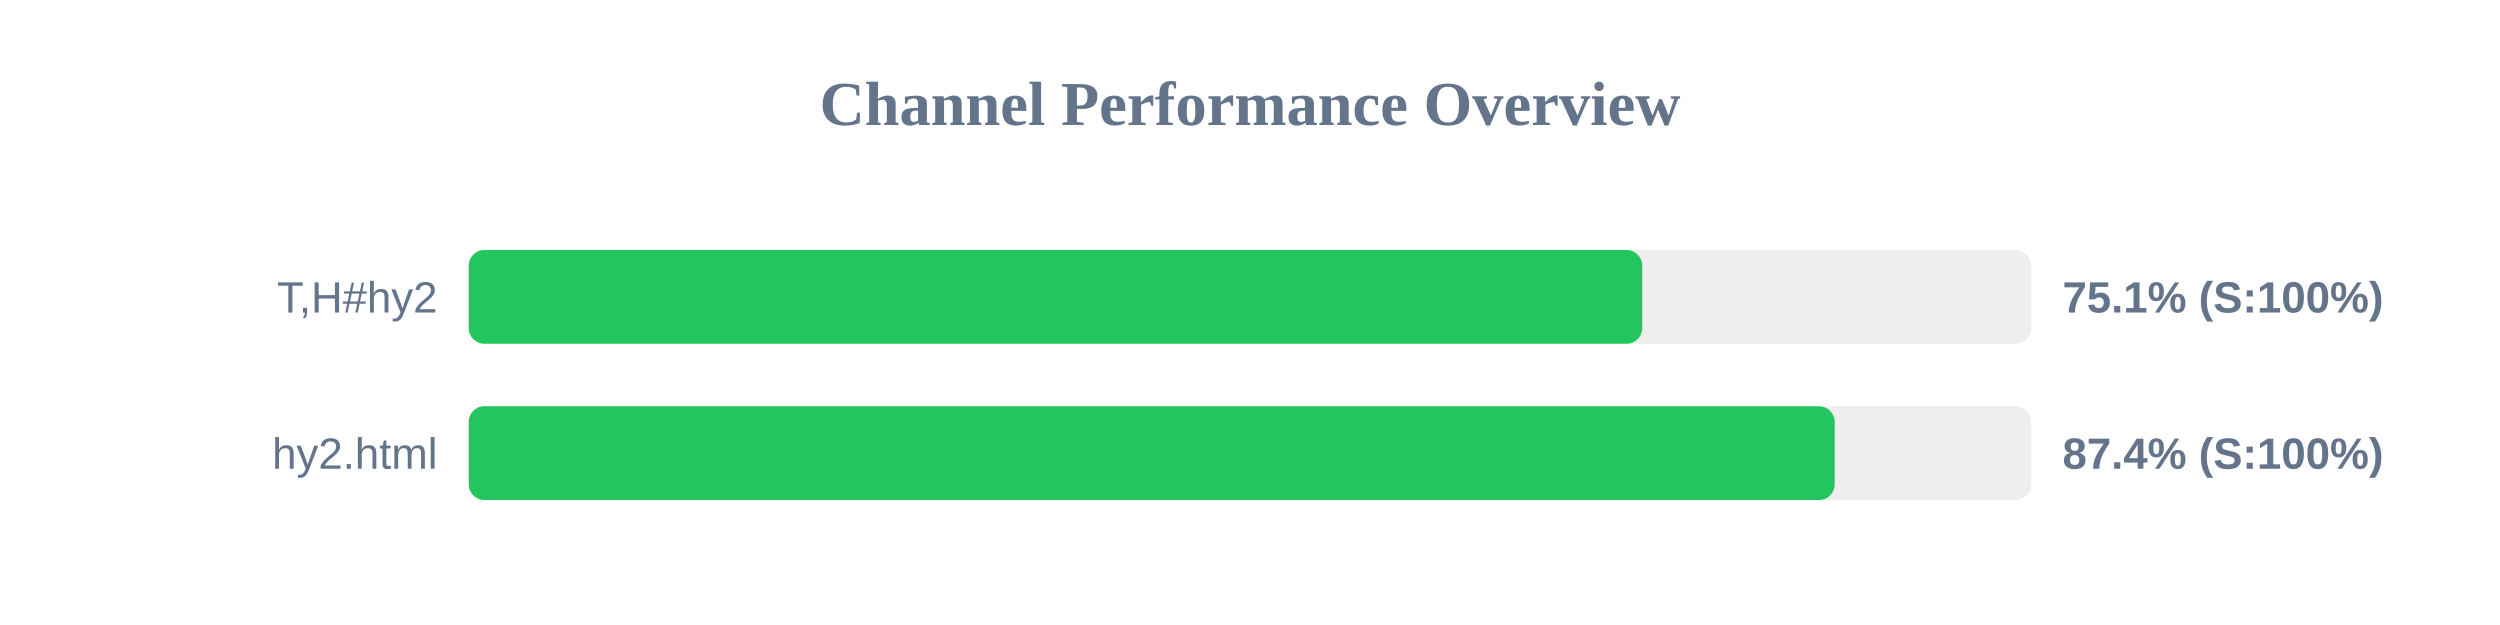
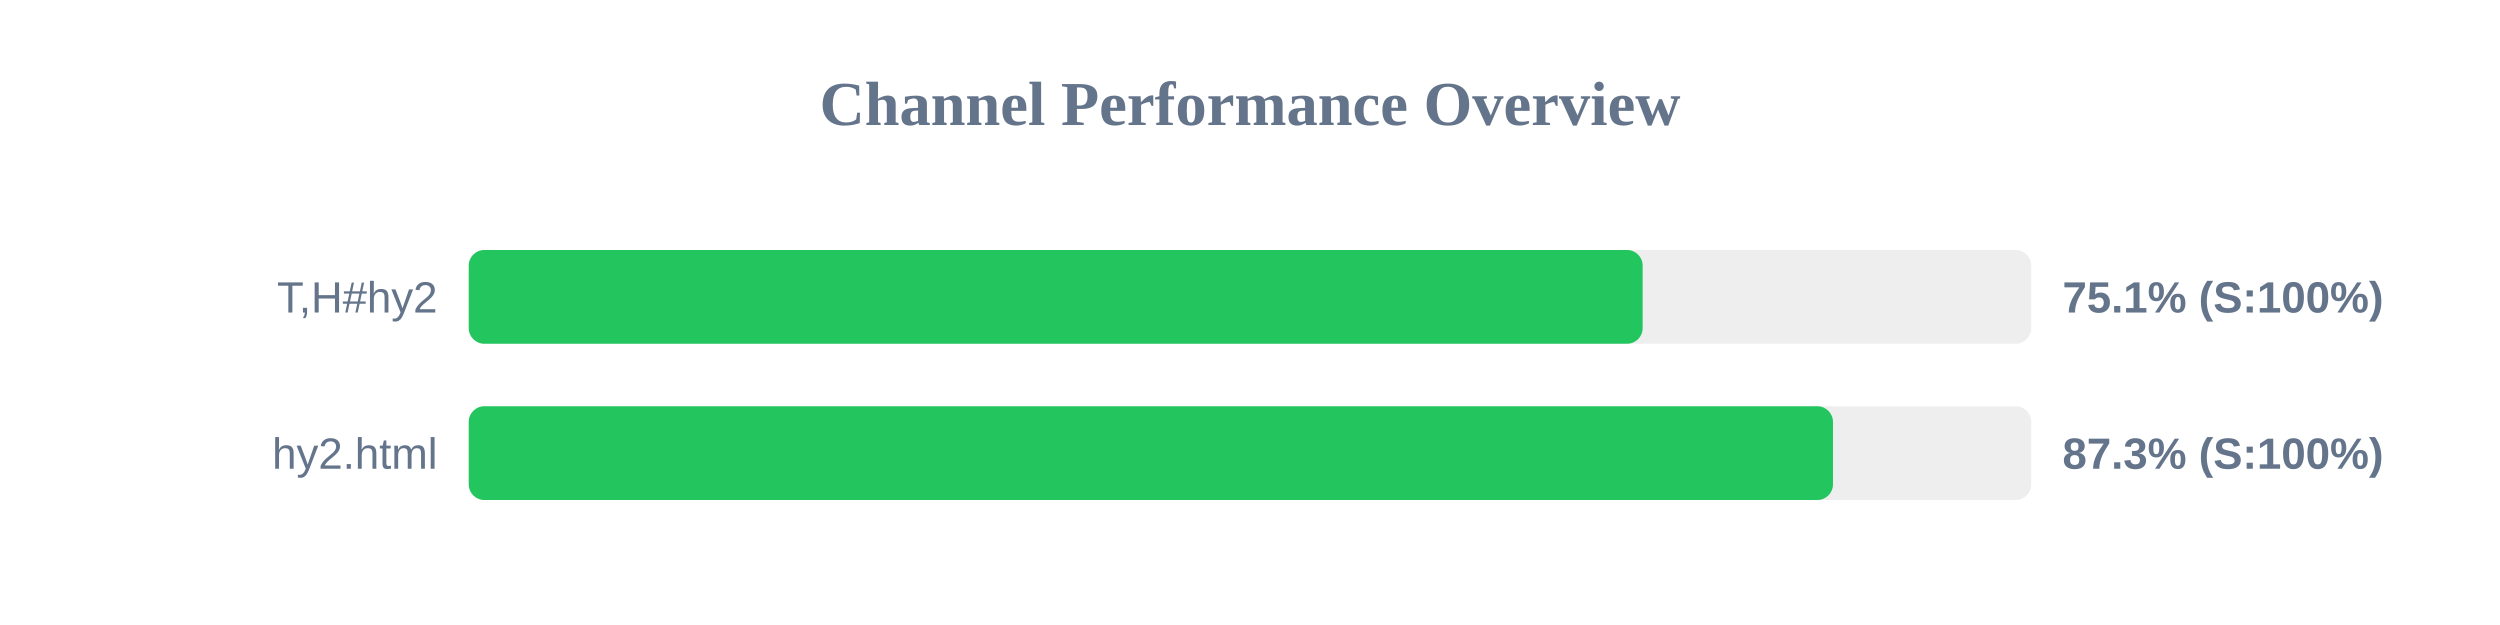
<svg xmlns="http://www.w3.org/2000/svg" width="800" height="200" version="1.1">
  <style>
        .row { font: 14px Arial; fill: #64748b; }
        .score { font: bold 14px Arial; fill: #64748b; }
    </style>
  <text x="400" y="40" text-anchor="middle" font-size="20px" font-weight="bold" fill="#64748b">Channel Performance Overview</text>
  <rect x="150" y="80" width="500" height="30" fill="#eee" rx="5" />
-   <rect x="150" y="80" width="375.5" height="30" fill="#22c55e" rx="5" />
+   <rect x="150" y="80" width="375.65" height="30" fill="#22c55e" rx="5" />
  <text x="140" y="100" text-anchor="end" class="row">T,H#hy2</text>
  <text x="660" y="100" text-anchor="start" class="score">75.1% (S:100%)</text>
  <rect x="150" y="130" width="500" height="30" fill="#eee" rx="5" />
-   <rect x="150" y="130" width="437.1" height="30" fill="#22c55e" rx="5" />
+   <rect x="150" y="130" width="436.55" height="30" fill="#22c55e" rx="5" />
  <text x="140" y="150" text-anchor="end" class="row">hy2.html</text>
-   <text x="660" y="150" text-anchor="start" class="score">87.4% (S:100%)</text>
+   <text x="660" y="150" text-anchor="start" class="score">87.3% (S:100%)</text>
</svg>
